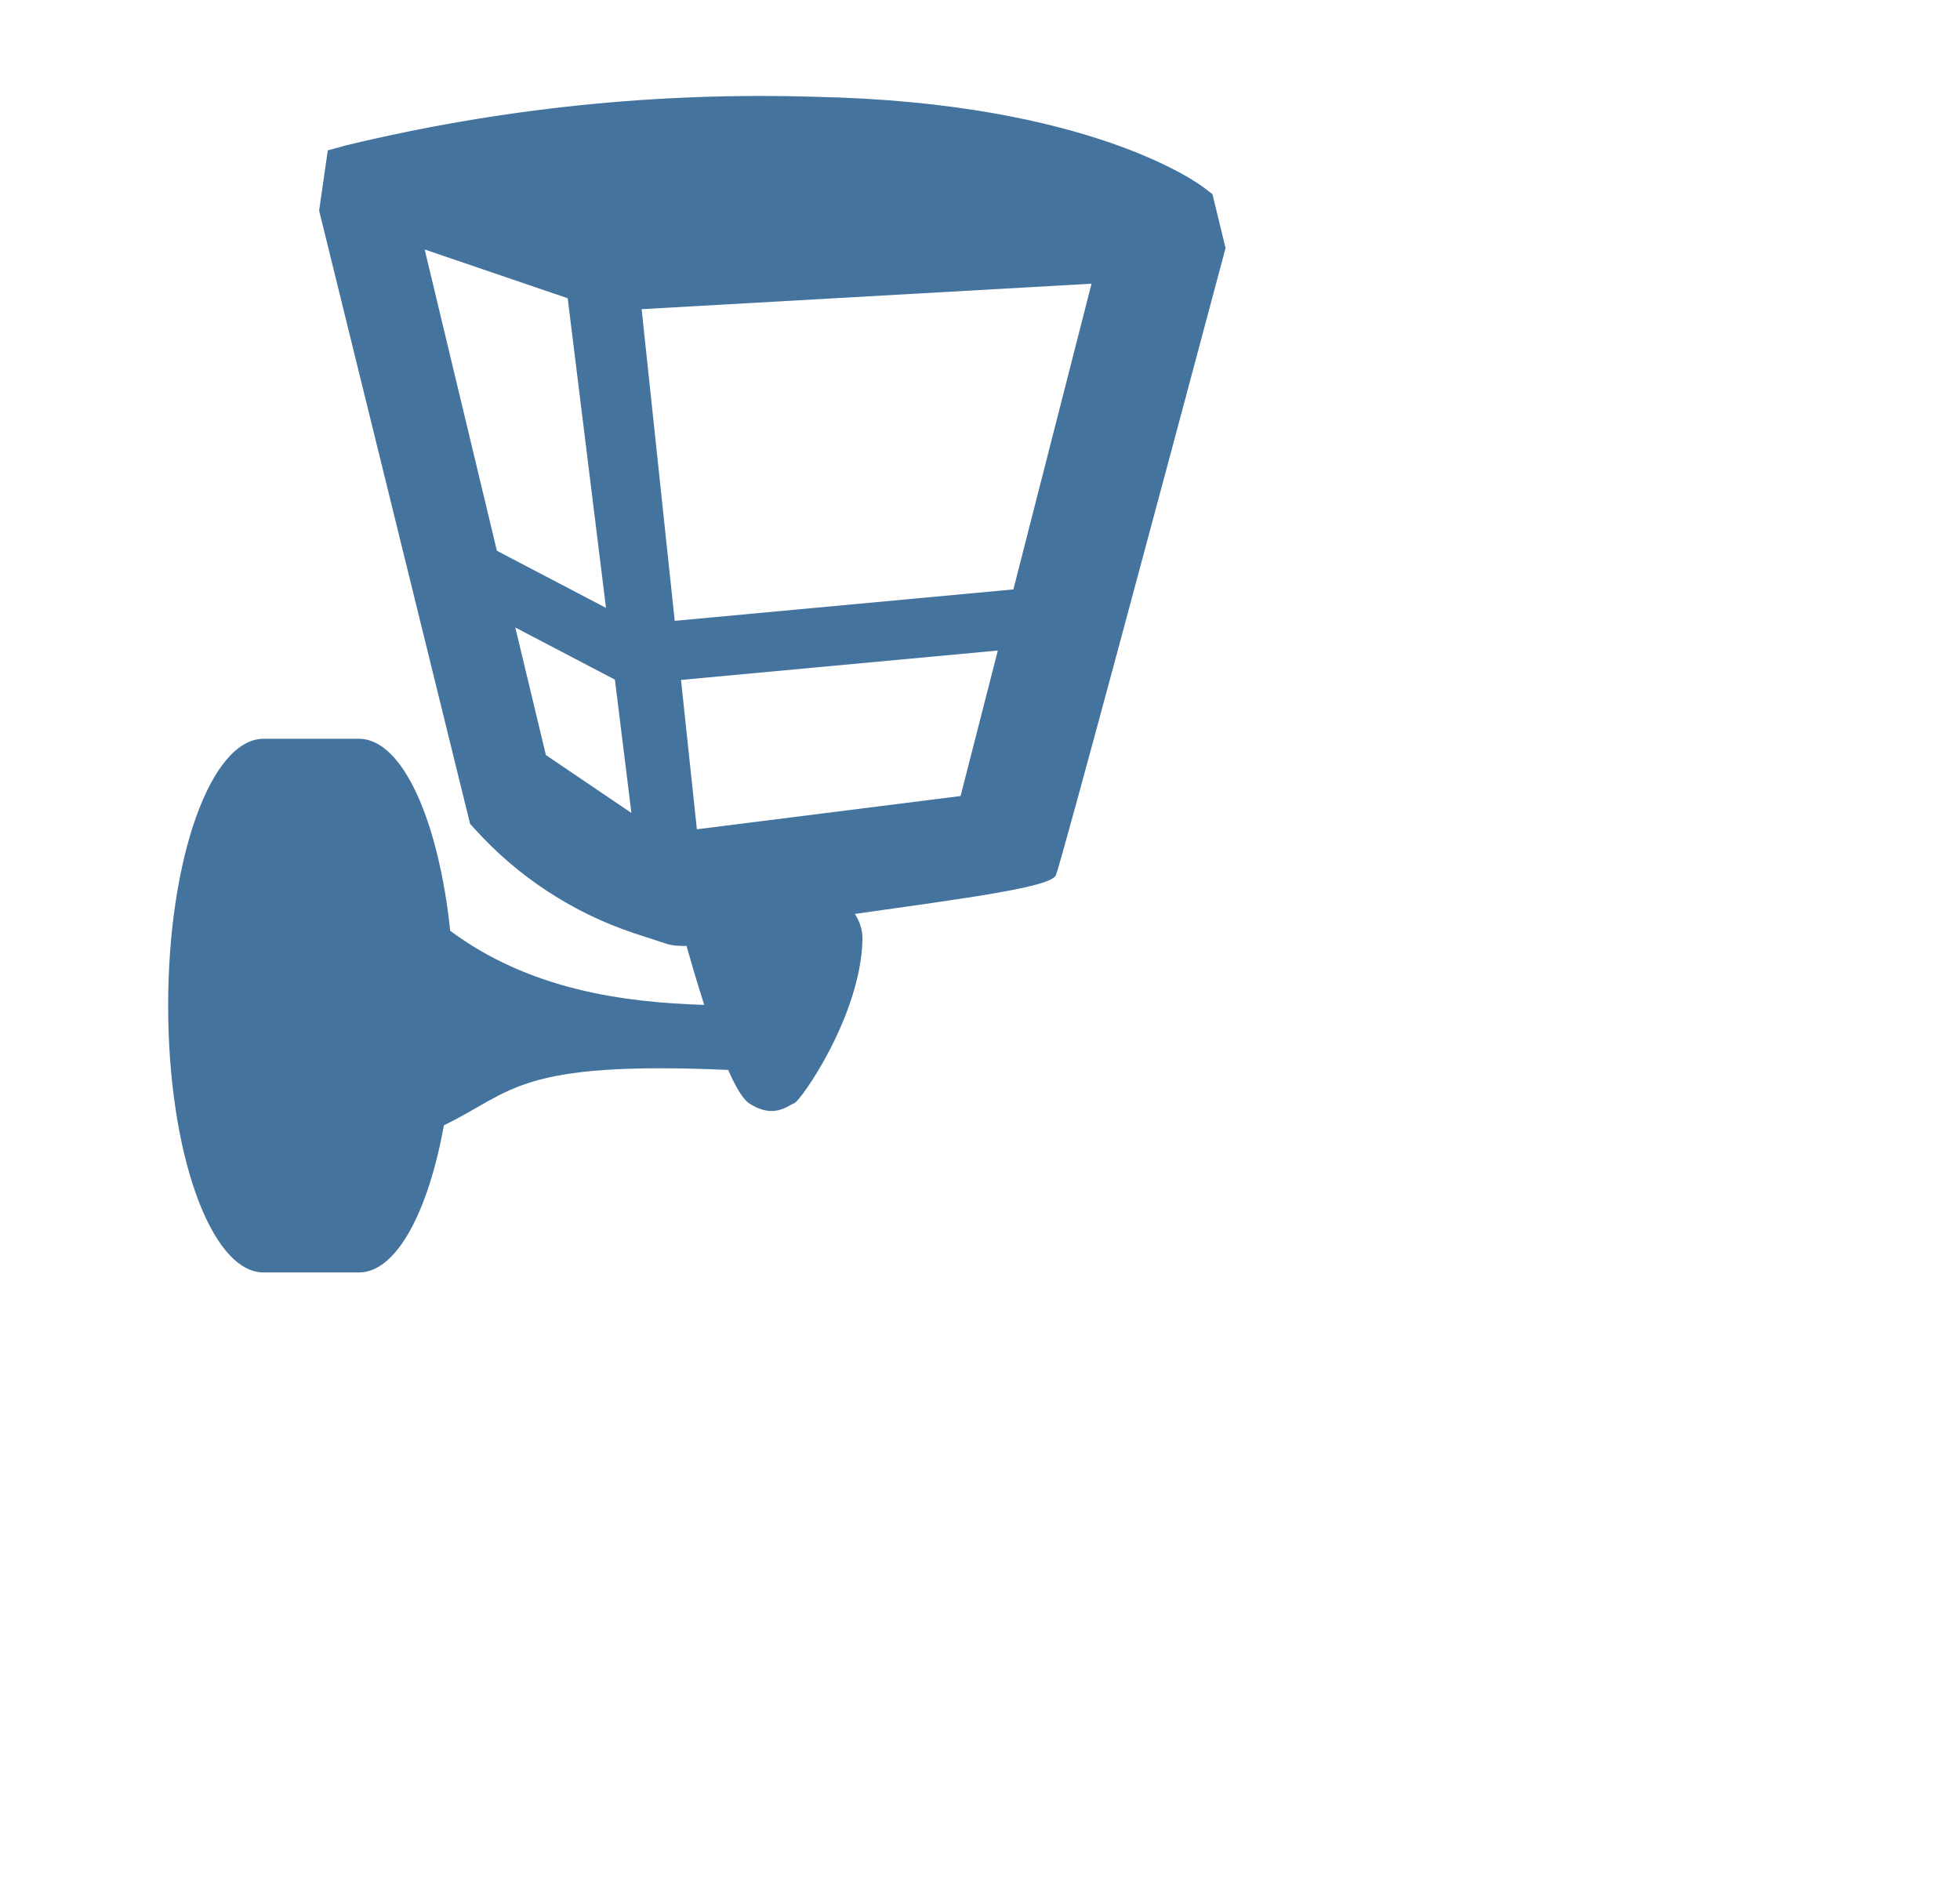
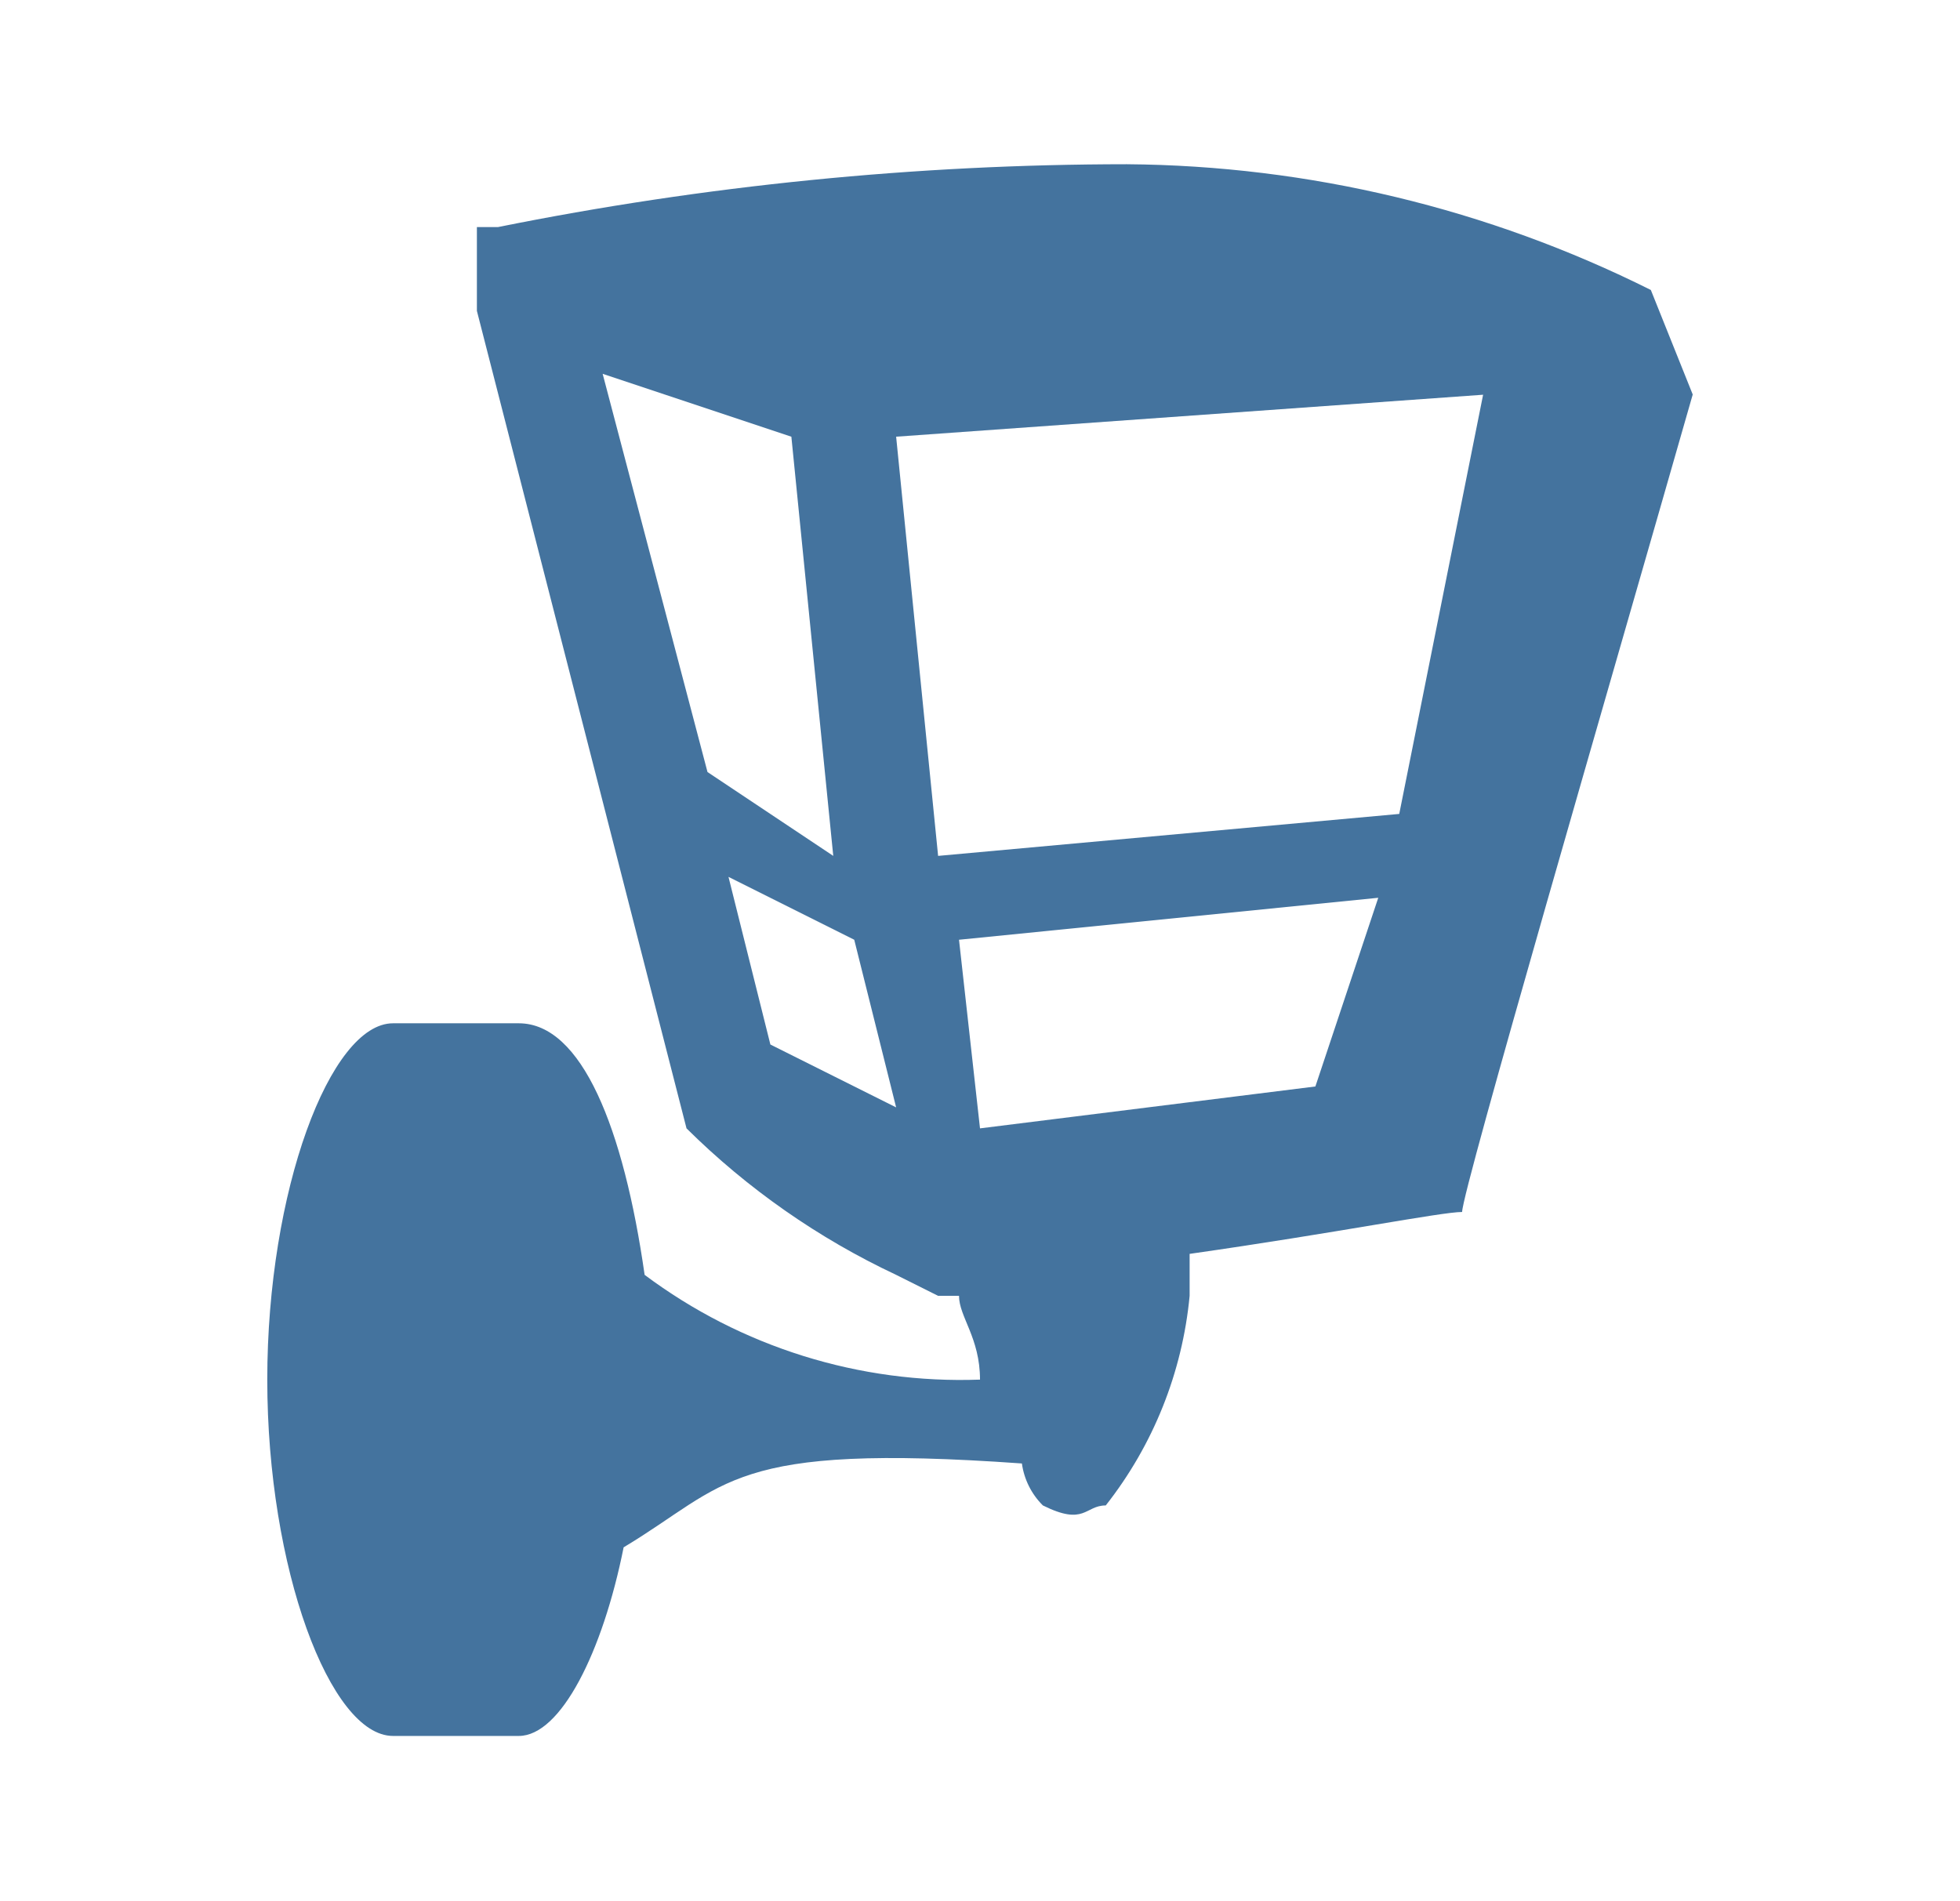
- <svg xmlns="http://www.w3.org/2000/svg" width="33px" height="32px" viewBox="0 0 33 32" fill="#44739e" version="1.1">
-   <path d="M20.414,3.27l-0.139-0.107c-0.075-0.059-1.909-1.438-6.55-1.533 c-2.655-0.082-5.309,0.193-7.891,0.816L5.519,2.532L5.373,3.546l2.542,10.327l0.087,0.095 c0.724,0.8,1.642,1.4,2.665,1.743c0,0,0,0,0.552,0.18c0.098,0.032,0.217,0.039,0.34,0.037 c0.049,0.174,0.16,0.564,0.298,0.993c-1.361-0.043-2.937-0.253-4.277-1.248C7.384,13.809,6.775,12.44,6.045,12.44 H4.438c-0.887,0-1.607,2.011-1.607,4.493c0,2.481,0.719,4.493,1.607,4.493h1.607c0.627,0,1.164-1.014,1.429-2.478 c1.166-0.561,1.227-1.088,4.786-0.932c0.122,0.277,0.244,0.489,0.35,0.56c0.417,0.278,0.66,0.035,0.764,0 c0.104-0.035,1.112-1.46,1.147-2.745c0.004-0.168-0.044-0.314-0.128-0.442c1.934-0.273,3.302-0.453,3.385-0.652 c0.092-0.221,1.809-6.634,2.824-10.438l0.032-0.123L20.414,3.27z M7.15,4.201l2.408,0.821l0.645,5.214 L8.366,9.274L7.15,4.201z M9.191,12.714l-0.515-2.148l1.677,0.878l0.278,2.245L9.191,12.714z M16.173,13.404 l-4.44,0.56l-0.267-2.515l5.334-0.495L16.173,13.404z M17.062,9.925l-5.702,0.529l-0.557-5.248l7.575-0.429 L17.062,9.925z" />
+ <svg xmlns="http://www.w3.org/2000/svg" width="33px" height="32px" viewBox="0 0 24 24" fill="#44739e" version="1.1">
+   <path d="m 20.471,3.662 v 0 A 15.051,15.051 0 0 0 13.853,2.074 40.354,40.354 0 0 0 5.912,2.868 H 5.647 V 3.926 L 8.294,14.25 v 0 a 9.5,9.5 0 0 0 2.647,1.85 l 0.53,0.265 h 0.264 c 0,0.264 0.265,0.529 0.265,1.058 A 6.662,6.662 0 0 1 7.765,16.1 C 7.5,14.247 6.971,12.923 6.176,12.923 H 4.588 c -0.794,0 -1.588,2.118 -1.588,4.5 0,2.382 0.794,4.5 1.588,4.5 h 1.588 c 0.53,0 1.059,-1.058 1.324,-2.382 1.324,-0.794 1.324,-1.323 5.029,-1.059 a 0.925,0.925 0 0 0 0.265,0.53 c 0.53,0.264 0.53,0 0.794,0 a 5.051,5.051 0 0 0 1.059,-2.647 v -0.53 c 1.853,-0.264 3.177,-0.529 3.441,-0.529 0,-0.265 1.853,-6.618 2.912,-10.324 v 0 z M 7.235,4.721 9.618,5.515 10.147,10.809 8.559,9.75 Z m 2.118,8.47 -0.529,-2.117 1.588,0.794 0.529,2.117 z m 6.882,0.53 -4.235,0.529 -0.265,-2.382 5.294,-0.53 z m 1.059,-3.442 -5.823,0.53 -0.53,-5.294 7.412,-0.53 z" />
</svg>
